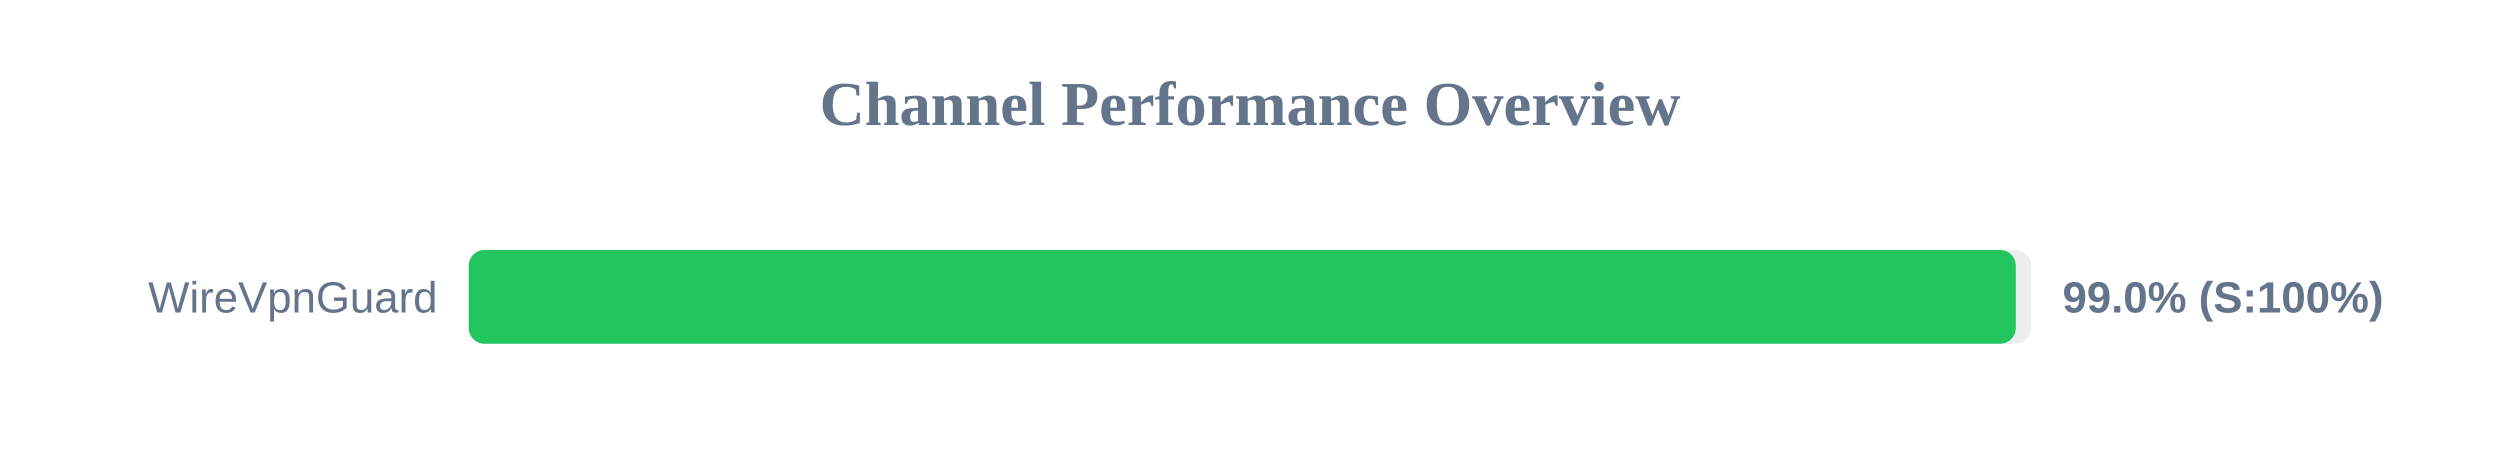
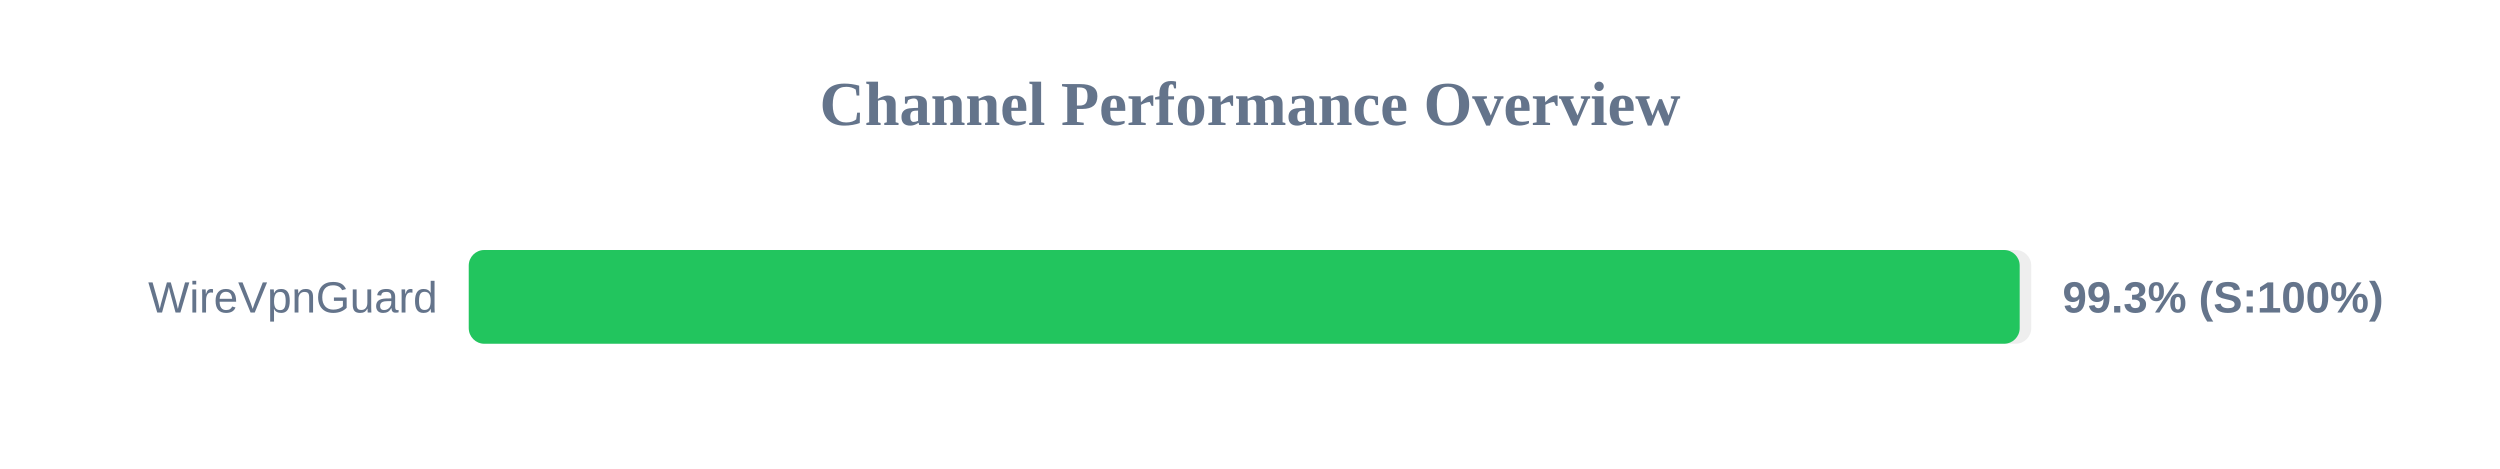
<svg xmlns="http://www.w3.org/2000/svg" width="800" height="150" version="1.1">
  <style>
        .row { font: 14px Arial; fill: #64748b; }
        .score { font: bold 14px Arial; fill: #64748b; }
    </style>
  <text x="400" y="40" text-anchor="middle" font-size="20px" font-weight="bold" fill="#64748b">Channel Performance Overview</text>
  <rect x="150" y="80" width="500" height="30" fill="#eee" rx="5" />
-   <rect x="150" y="80" width="495.05" height="30" fill="#22c55e" rx="5" />
+   <rect x="150" y="80" width="496.3" height="30" fill="#22c55e" rx="5" />
  <text x="140" y="100" text-anchor="end" class="row">WireVpnGuard</text>
-   <text x="660" y="100" text-anchor="start" class="score">99.0% (S:100%)</text>
+   <text x="660" y="100" text-anchor="start" class="score">99.3% (S:100%)</text>
</svg>
